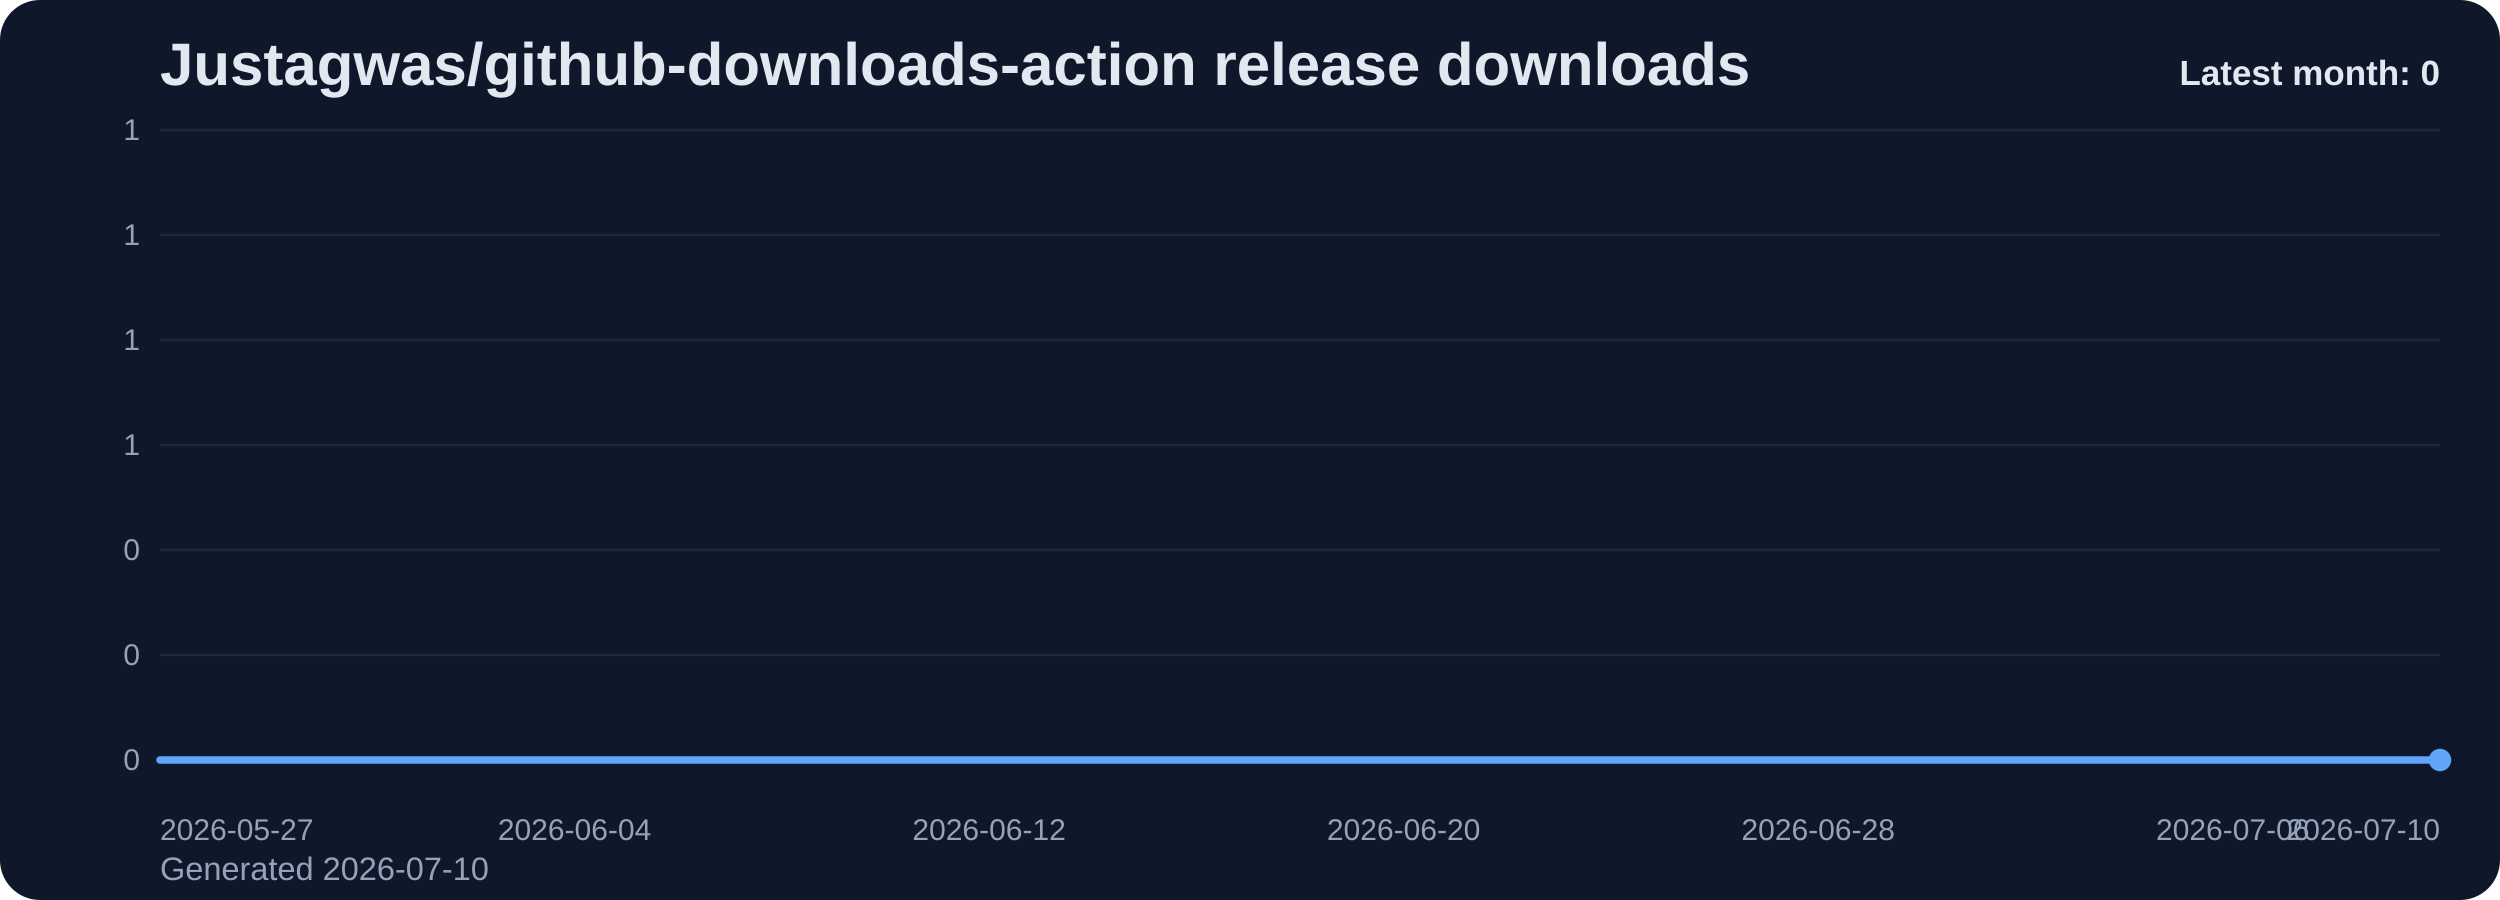
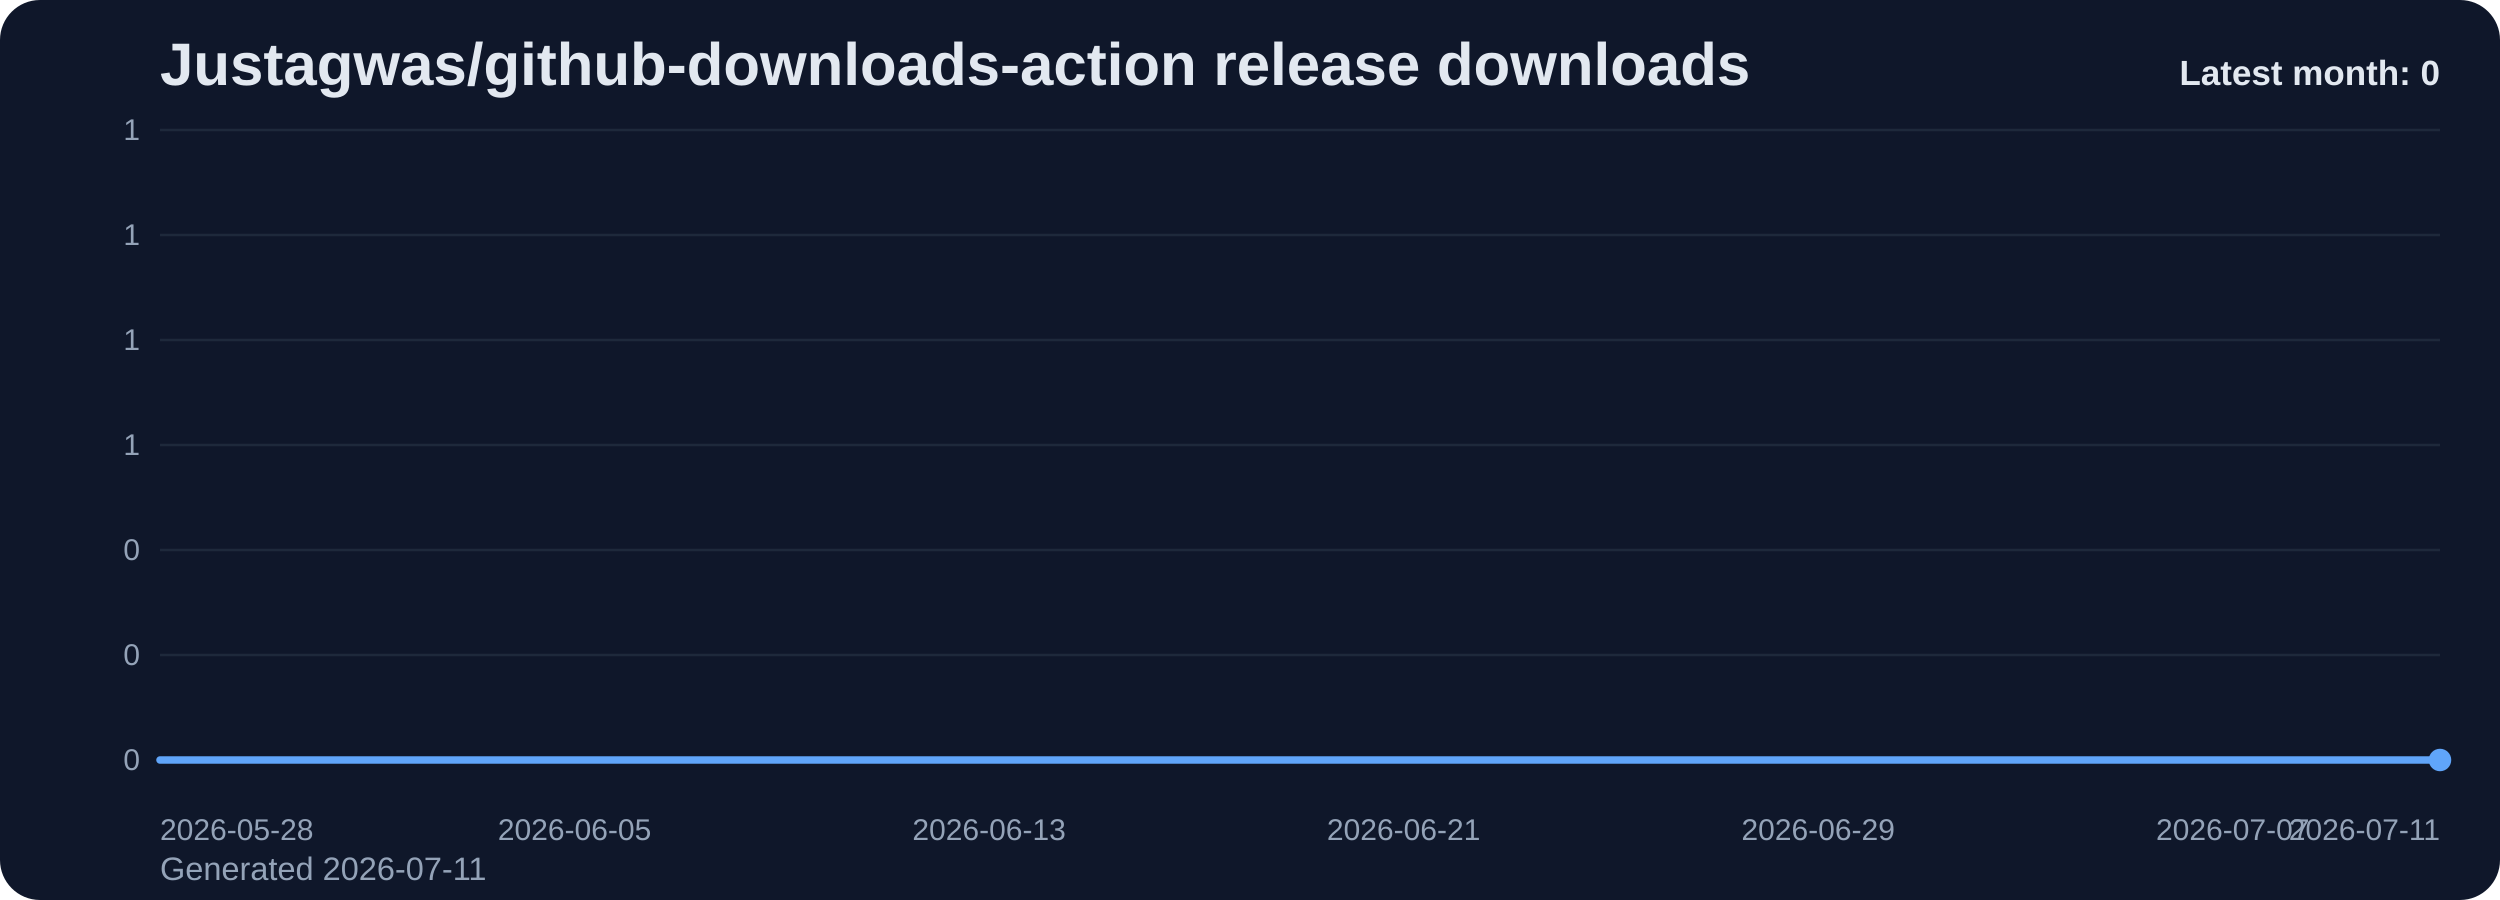
<svg xmlns="http://www.w3.org/2000/svg" viewBox="0 0 1000 360" role="img" aria-label="Justagwas/github-downloads-action release downloads chart">
  <defs>
    <linearGradient id="fill-monthly-slate" x1="0" y1="0" x2="0" y2="1">
      <stop offset="0%" stop-color="#60a5fa" stop-opacity="0.32" />
      <stop offset="100%" stop-color="#60a5fa" stop-opacity="0.05" />
    </linearGradient>
    <style>
      .bg { fill: #0f172a; }
      .title { font: 700 24px Arial, sans-serif; fill: #e2e8f0; }
      .sub { font: 400 13px Arial, sans-serif; fill: #94a3b8; }
      .grid { stroke: #1e293b; stroke-width: 1; }
      .axis { font: 400 12px Arial, sans-serif; fill: #94a3b8; }
      .line { fill: none; stroke: #60a5fa; stroke-width: 3; stroke-linecap: round; stroke-linejoin: round; }
      .dot { fill: #60a5fa; }
      .value { font: 600 11px Arial, sans-serif; fill: #cbd5e1; }
      .latest { font: 700 14px Arial, sans-serif; fill: #e2e8f0; }
    </style>
  </defs>
  <rect class="bg" x="0" y="0" width="1000" height="360" rx="16" />
  <text class="title" x="64" y="34">Justagwas/github-downloads-action release downloads</text>
-   <text class="sub" x="64" y="352">Generated 2026-07-10</text>
+   <text class="sub" x="64" y="352">Generated 2026-07-11</text>
  <line x1="64" y1="52.00" x2="976" y2="52.00" class="grid" />
  <text x="56" y="56.00" text-anchor="end" class="axis">1</text>
  <line x1="64" y1="94.00" x2="976" y2="94.00" class="grid" />
  <text x="56" y="98.00" text-anchor="end" class="axis">1</text>
  <line x1="64" y1="136.00" x2="976" y2="136.00" class="grid" />
  <text x="56" y="140.00" text-anchor="end" class="axis">1</text>
  <line x1="64" y1="178.00" x2="976" y2="178.00" class="grid" />
  <text x="56" y="182.00" text-anchor="end" class="axis">1</text>
  <line x1="64" y1="220.00" x2="976" y2="220.00" class="grid" />
  <text x="56" y="224.00" text-anchor="end" class="axis">0</text>
  <line x1="64" y1="262.00" x2="976" y2="262.00" class="grid" />
  <text x="56" y="266.00" text-anchor="end" class="axis">0</text>
  <line x1="64" y1="304.00" x2="976" y2="304.00" class="grid" />
  <text x="56" y="308.00" text-anchor="end" class="axis">0</text>
  <path d="M 64.00 304 L 64.00 304.00 L 84.73 304.00 L 105.45 304.00 L 126.18 304.00 L 146.91 304.00 L 167.64 304.00 L 188.36 304.00 L 209.09 304.00 L 229.82 304.00 L 250.55 304.00 L 271.27 304.00 L 292.00 304.00 L 312.73 304.00 L 333.45 304.00 L 354.18 304.00 L 374.91 304.00 L 395.64 304.00 L 416.36 304.00 L 437.09 304.00 L 457.82 304.00 L 478.55 304.00 L 499.27 304.00 L 520.00 304.00 L 540.73 304.00 L 561.45 304.00 L 582.18 304.00 L 602.91 304.00 L 623.64 304.00 L 644.36 304.00 L 665.09 304.00 L 685.82 304.00 L 706.55 304.00 L 727.27 304.00 L 748.00 304.00 L 768.73 304.00 L 789.45 304.00 L 810.18 304.00 L 830.91 304.00 L 851.64 304.00 L 872.36 304.00 L 893.09 304.00 L 913.82 304.00 L 934.55 304.00 L 955.27 304.00 L 976.00 304.00 L 976.00 304 Z" fill="url(#fill-monthly-slate)" />
  <polyline class="line" points="64.00,304.00 84.73,304.00 105.45,304.00 126.18,304.00 146.91,304.00 167.64,304.00 188.36,304.00 209.09,304.00 229.82,304.00 250.55,304.00 271.27,304.00 292.00,304.00 312.73,304.00 333.45,304.00 354.18,304.00 374.91,304.00 395.64,304.00 416.36,304.00 437.09,304.00 457.82,304.00 478.55,304.00 499.27,304.00 520.00,304.00 540.73,304.00 561.45,304.00 582.18,304.00 602.91,304.00 623.64,304.00 644.36,304.00 665.09,304.00 685.82,304.00 706.55,304.00 727.27,304.00 748.00,304.00 768.73,304.00 789.45,304.00 810.18,304.00 830.91,304.00 851.64,304.00 872.36,304.00 893.09,304.00 913.82,304.00 934.55,304.00 955.27,304.00 976.00,304.00" />
  <circle class="dot" cx="976.00" cy="304.00" r="4.5" />
-   <text class="axis" x="64.00" y="336" text-anchor="start">2026-05-27</text>
-   <text class="axis" x="229.82" y="336" text-anchor="middle">2026-06-04</text>
-   <text class="axis" x="395.64" y="336" text-anchor="middle">2026-06-12</text>
-   <text class="axis" x="561.45" y="336" text-anchor="middle">2026-06-20</text>
-   <text class="axis" x="727.27" y="336" text-anchor="middle">2026-06-28</text>
-   <text class="axis" x="893.09" y="336" text-anchor="middle">2026-07-06</text>
-   <text class="axis" x="976.00" y="336" text-anchor="end">2026-07-10</text>
+   <text class="axis" x="64.00" y="336" text-anchor="start">2026-05-28</text>
+   <text class="axis" x="229.82" y="336" text-anchor="middle">2026-06-05</text>
+   <text class="axis" x="395.64" y="336" text-anchor="middle">2026-06-13</text>
+   <text class="axis" x="561.45" y="336" text-anchor="middle">2026-06-21</text>
+   <text class="axis" x="727.27" y="336" text-anchor="middle">2026-06-29</text>
+   <text class="axis" x="893.09" y="336" text-anchor="middle">2026-07-07</text>
+   <text class="axis" x="976.00" y="336" text-anchor="end">2026-07-11</text>
  <text class="latest" x="976" y="34" text-anchor="end">Latest month: 0</text>
</svg>
